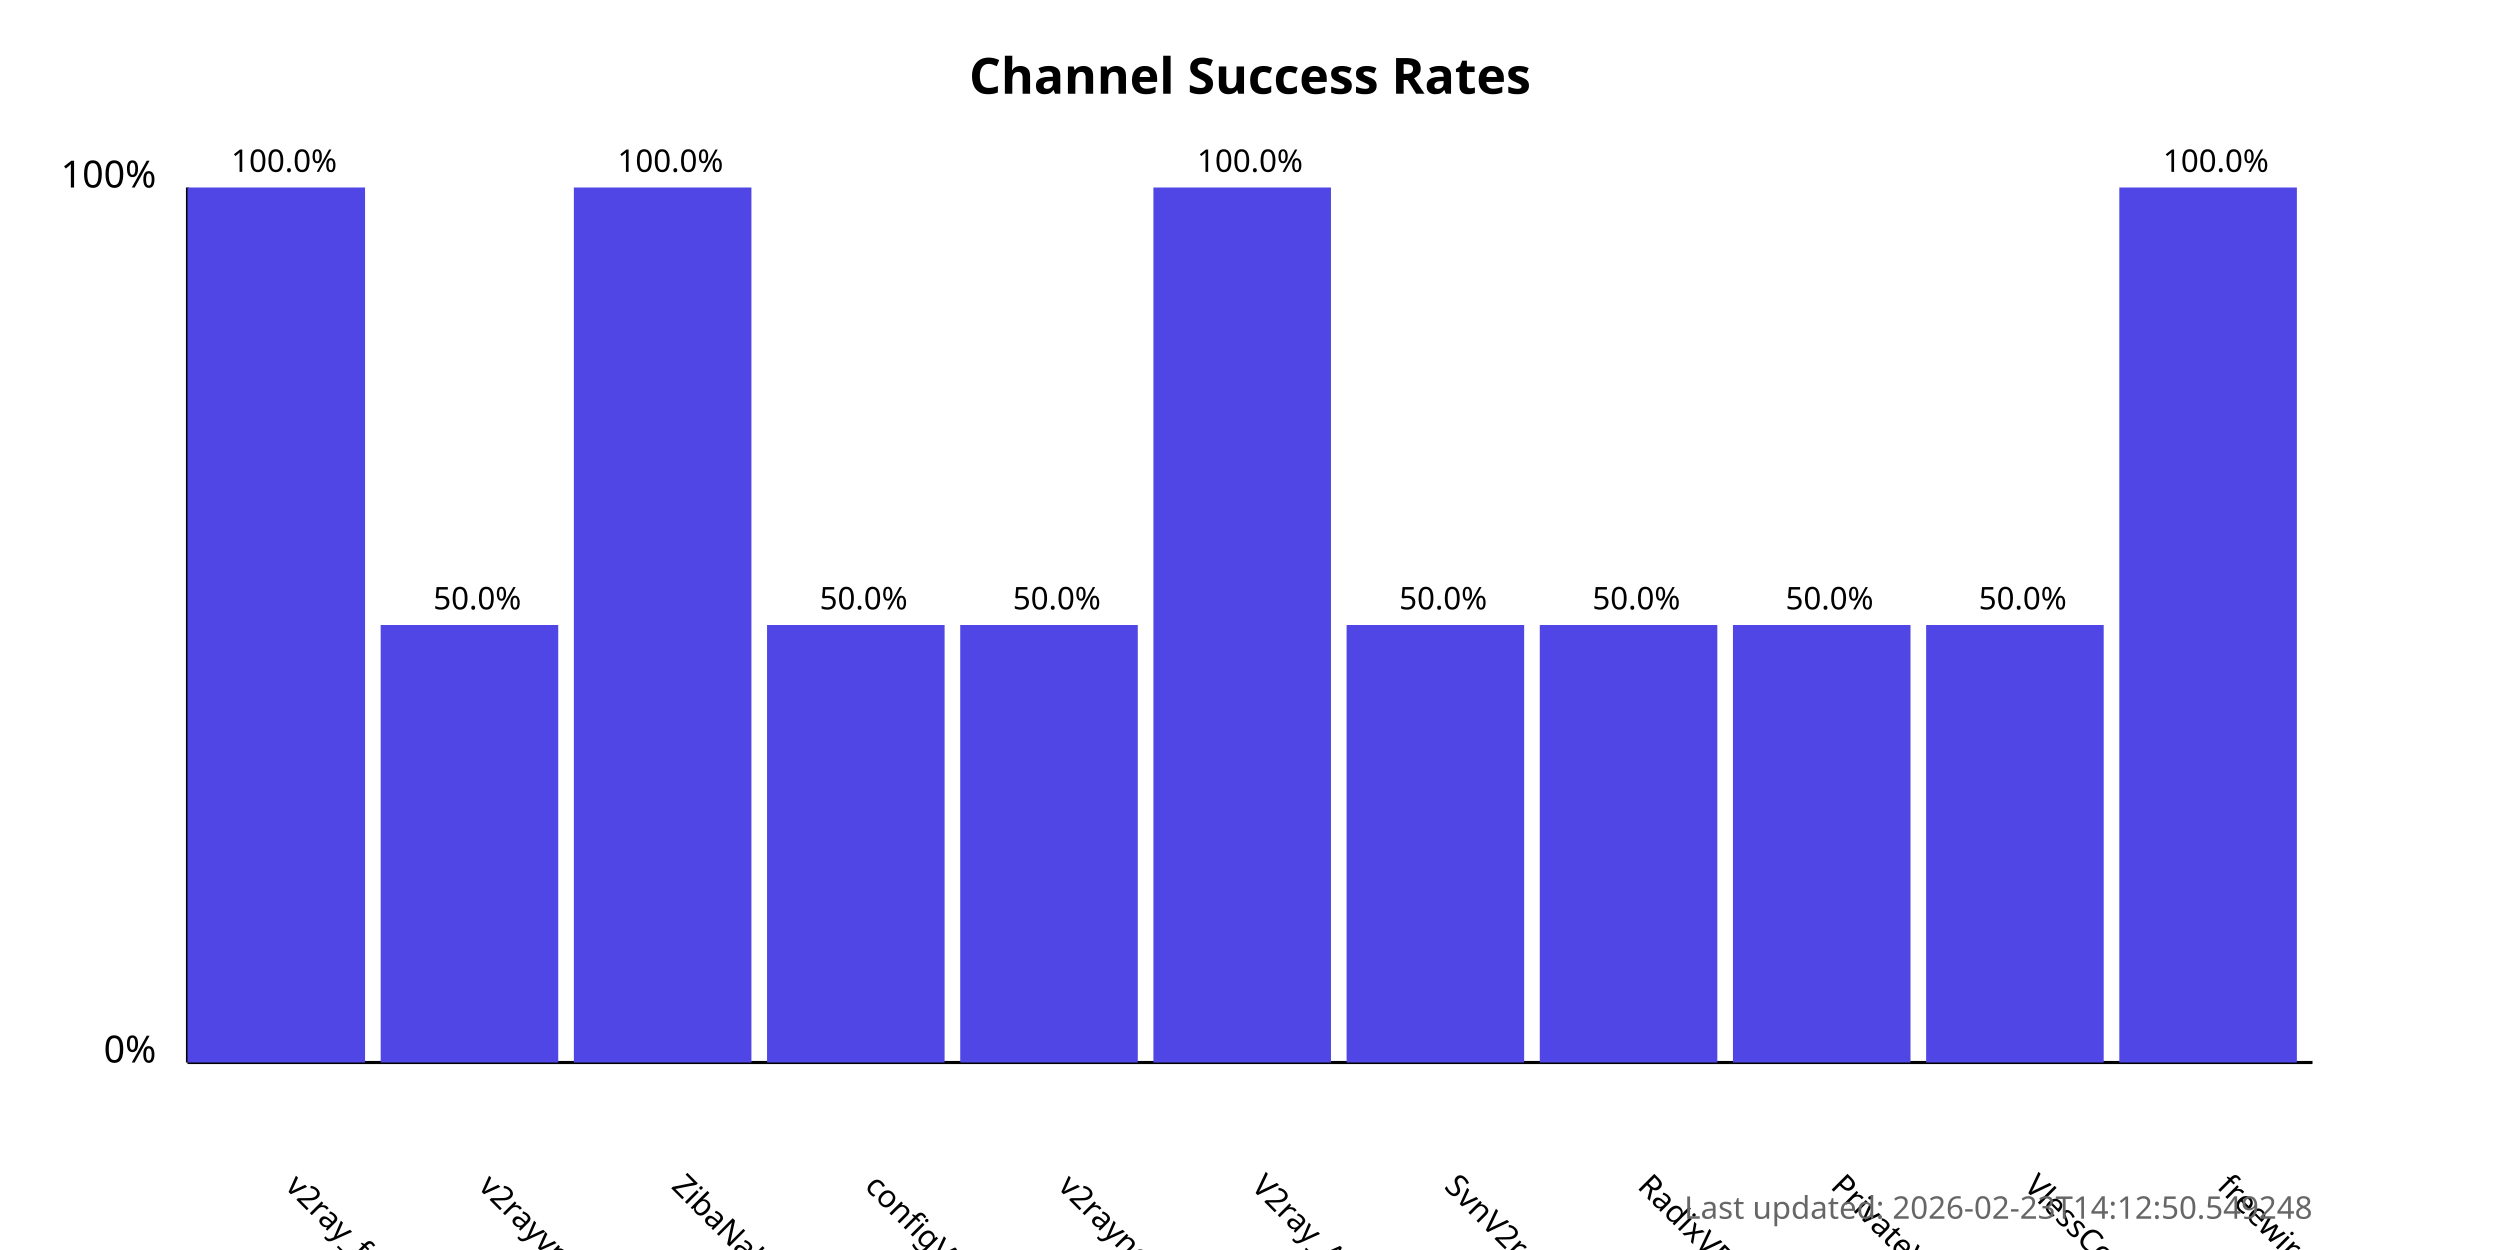
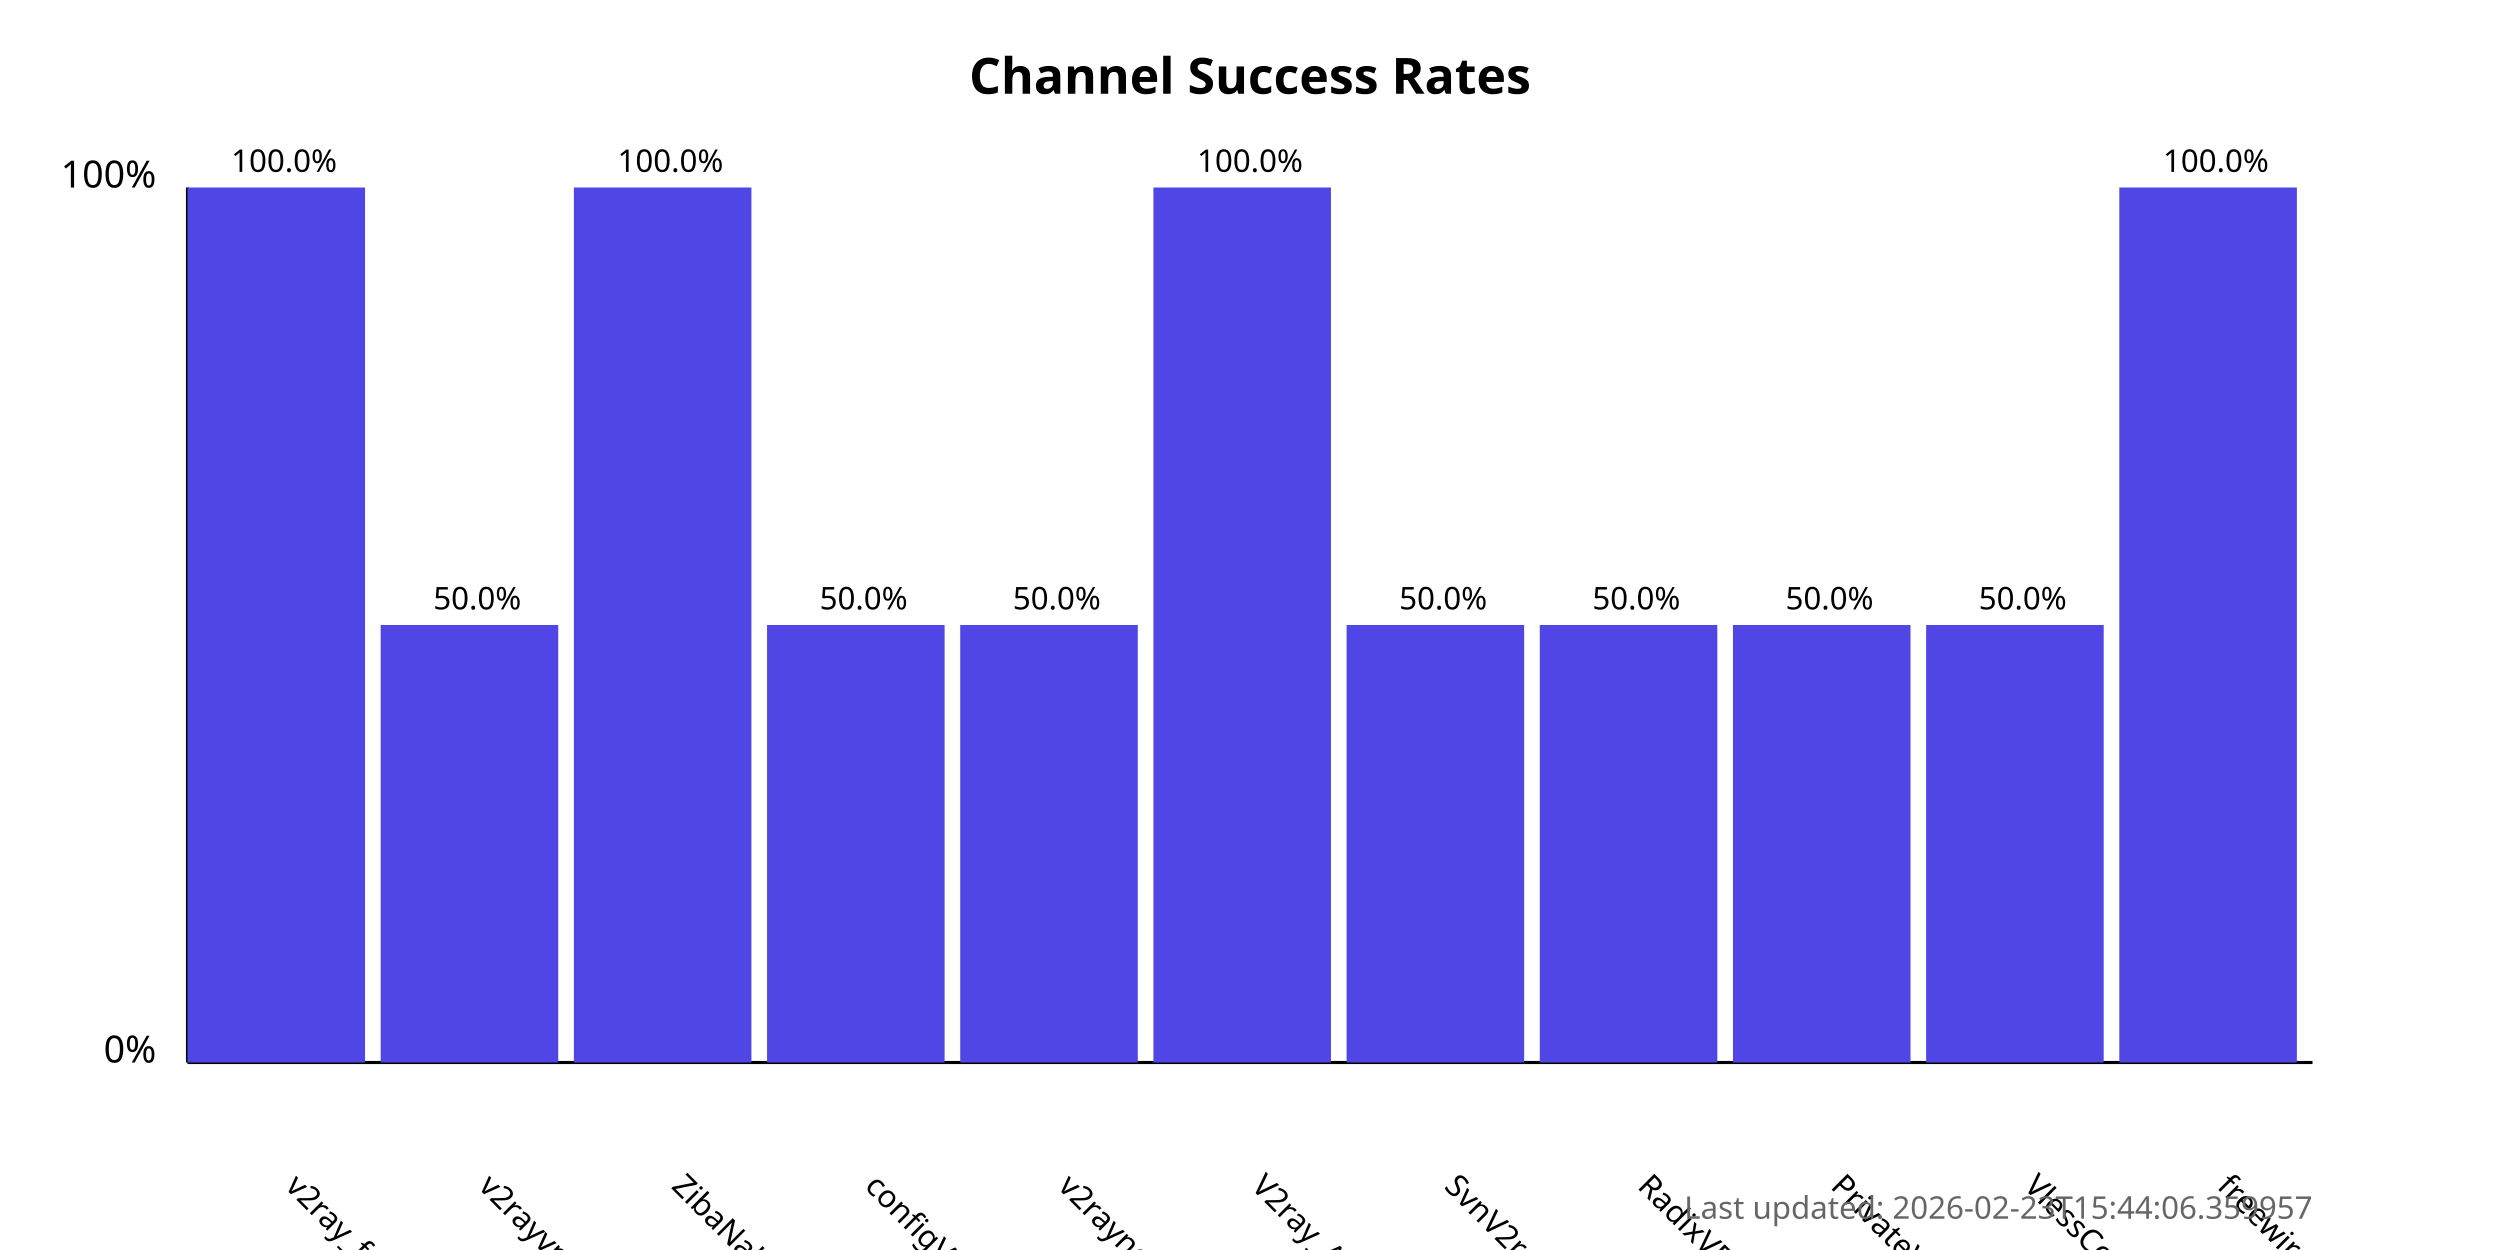
<svg xmlns="http://www.w3.org/2000/svg" width="800" height="400">
  <style>
            .chart-title { font: bold 16px sans-serif; }
            .axis-label { font: 12px sans-serif; }
            .tick-label { font: 10px sans-serif; }
            .bar { fill: #4f46e5; }
            .bar:hover { fill: #6366f1; }
            .timestamp { font: 10px sans-serif; fill: #666; }
        </style>
  <text x="400.0" y="30" text-anchor="middle" class="chart-title">
            Channel Success Rates
        </text>
  <line x1="60" y1="340" x2="60" y2="60" stroke="black" stroke-width="1" />
  <line x1="60" y1="340" x2="740" y2="340" stroke="black" stroke-width="1" />
  <text x="50" y="340" text-anchor="end" class="axis-label">0%</text>
  <text x="50" y="60" text-anchor="end" class="axis-label">100%</text>
  <g>
    <rect x="60" y="60.0" width="56.818" height="280.0" class="bar" />
    <text x="90.909" y="380" transform="rotate(45, 90.90909, 380)" text-anchor="start" class="tick-label">
                v2ray_free_conf
            </text>
    <text x="90.909" y="55.0" text-anchor="middle" class="tick-label">
                100.0%
            </text>
  </g>
  <g>
    <rect x="121.818" y="200.0" width="56.818" height="140.0" class="bar" />
    <text x="152.727" y="380" transform="rotate(45, 152.7273, 380)" text-anchor="start" class="tick-label">
                v2rayvpno
            </text>
    <text x="152.727" y="195.0" text-anchor="middle" class="tick-label">
                50.0%
            </text>
  </g>
  <g>
    <rect x="183.636" y="60.0" width="56.818" height="280.0" class="bar" />
    <text x="214.545" y="380" transform="rotate(45, 214.5455, 380)" text-anchor="start" class="tick-label">
                ZibaNabz
            </text>
    <text x="214.545" y="55.0" text-anchor="middle" class="tick-label">
                100.0%
            </text>
  </g>
  <g>
    <rect x="245.455" y="200.0" width="56.818" height="140.0" class="bar" />
    <text x="276.364" y="380" transform="rotate(45, 276.3636, 380)" text-anchor="start" class="tick-label">
                configV2rayForFree
            </text>
    <text x="276.364" y="195.0" text-anchor="middle" class="tick-label">
                50.0%
            </text>
  </g>
  <g>
    <rect x="307.273" y="200.0" width="56.818" height="140.0" class="bar" />
    <text x="338.182" y="380" transform="rotate(45, 338.1818, 380)" text-anchor="start" class="tick-label">
                v2rayngvpn
            </text>
    <text x="338.182" y="195.0" text-anchor="middle" class="tick-label">
                50.0%
            </text>
  </g>
  <g>
    <rect x="369.091" y="60.0" width="56.818" height="280.0" class="bar" />
    <text x="400.0" y="380" transform="rotate(45, 400.0, 380)" text-anchor="start" class="tick-label">
                V2ray_Alpha
            </text>
    <text x="400.0" y="55.0" text-anchor="middle" class="tick-label">
                100.0%
            </text>
  </g>
  <g>
    <rect x="430.909" y="200.0" width="56.818" height="140.0" class="bar" />
    <text x="461.818" y="380" transform="rotate(45, 461.8182, 380)" text-anchor="start" class="tick-label">
                SvnV2ray
            </text>
    <text x="461.818" y="195.0" text-anchor="middle" class="tick-label">
                50.0%
            </text>
  </g>
  <g>
    <rect x="492.727" y="200.0" width="56.818" height="140.0" class="bar" />
    <text x="523.636" y="380" transform="rotate(45, 523.6364, 380)" text-anchor="start" class="tick-label">
                RadixVPN
            </text>
    <text x="523.636" y="195.0" text-anchor="middle" class="tick-label">
                50.0%
            </text>
  </g>
  <g>
    <rect x="554.545" y="200.0" width="56.818" height="140.0" class="bar" />
    <text x="585.455" y="380" transform="rotate(45, 585.4545, 380)" text-anchor="start" class="tick-label">
                PrivateVPNs
            </text>
    <text x="585.455" y="195.0" text-anchor="middle" class="tick-label">
                50.0%
            </text>
  </g>
  <g>
    <rect x="616.364" y="200.0" width="56.818" height="140.0" class="bar" />
    <text x="647.273" y="380" transform="rotate(45, 647.2727, 380)" text-anchor="start" class="tick-label">
                VlessConfig
            </text>
    <text x="647.273" y="195.0" text-anchor="middle" class="tick-label">
                50.0%
            </text>
  </g>
  <g>
    <rect x="678.182" y="60.0" width="56.818" height="280.0" class="bar" />
    <text x="709.091" y="380" transform="rotate(45, 709.0909, 380)" text-anchor="start" class="tick-label">
                freewireguard
            </text>
    <text x="709.091" y="55.0" text-anchor="middle" class="tick-label">
                100.0%
            </text>
  </g>
  <text x="740" y="390" text-anchor="end" class="timestamp">
-             Last updated: 2026-02-23T14:12:50.549248
+             Last updated: 2026-02-23T15:44:06.359957
        </text>
</svg>
